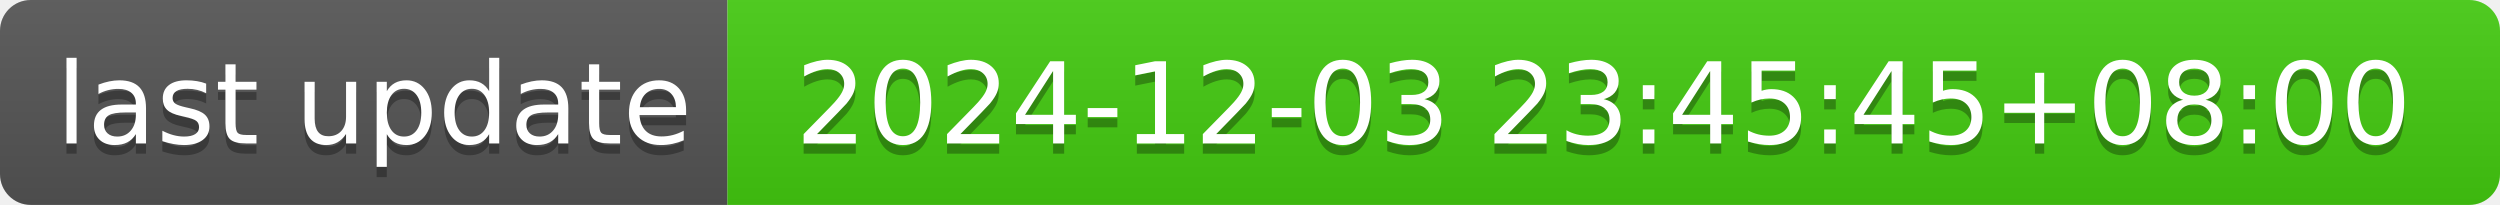
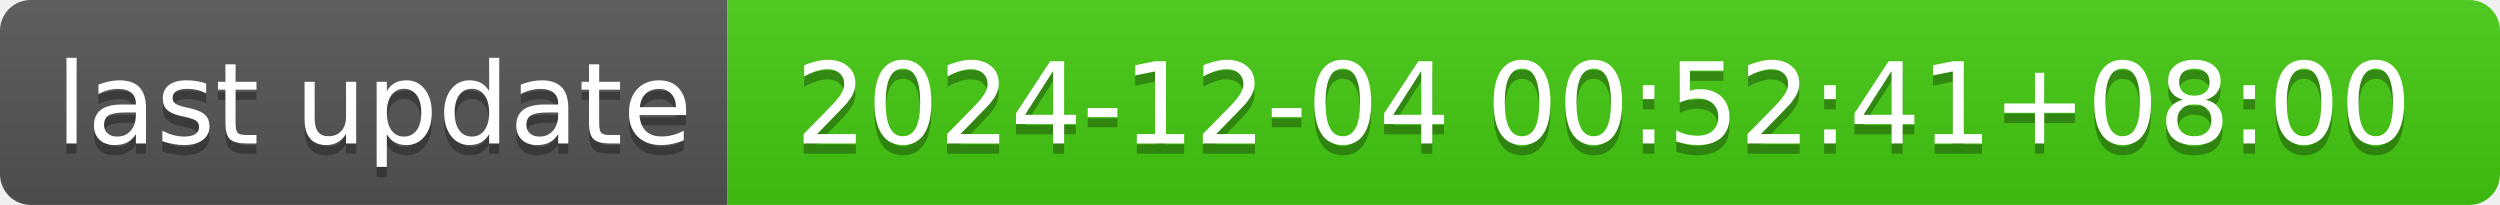
- <svg xmlns="http://www.w3.org/2000/svg" width="244" height="20" role="img" aria-label="last update: 2024-12-03 23:45:45+08:00">
+ <svg xmlns="http://www.w3.org/2000/svg" width="244" height="20" role="img" aria-label="last update: 2024-12-04 00:52:41+08:00">
  <linearGradient id="s" x2="0" y2="100%">
    <stop offset="0" stop-color="#bbb" stop-opacity=".1" />
    <stop offset="1" stop-opacity=".1" />
  </linearGradient>
  <clipPath id="r">
    <rect width="244" height="20" rx="3" fill="#fff" />
  </clipPath>
  <g clip-path="url(#r)">
    <rect width="71" height="20" fill="#555" />
    <rect x="71" width="173" height="20" fill="#4c1" />
    <rect width="244" height="20" fill="url(#s)" />
  </g>
  <g fill="#fff" text-anchor="middle" font-family="Verdana,Geneva,DejaVu Sans,sans-serif" text-rendering="geometricPrecision" font-size="110">
    <text aria-hidden="true" x="365" y="150" fill="#010101" fill-opacity=".3" transform="scale(.1)" textLength="610">last update</text>
    <text x="365" y="140" transform="scale(.1)" fill="#fff" textLength="610">last update</text>
-     <text aria-hidden="true" x="1565" y="150" fill="#010101" fill-opacity=".3" transform="scale(.1)" textLength="1630">2024-12-03 23:45:45+08:00</text>
-     <text x="1565" y="140" transform="scale(.1)" fill="#fff" textLength="1630">2024-12-03 23:45:45+08:00</text>
+     <text aria-hidden="true" x="1565" y="150" fill="#010101" fill-opacity=".3" transform="scale(.1)" textLength="1630">2024-12-04 00:52:41+08:00</text>
+     <text x="1565" y="140" transform="scale(.1)" fill="#fff" textLength="1630">2024-12-04 00:52:41+08:00</text>
  </g>
</svg>
